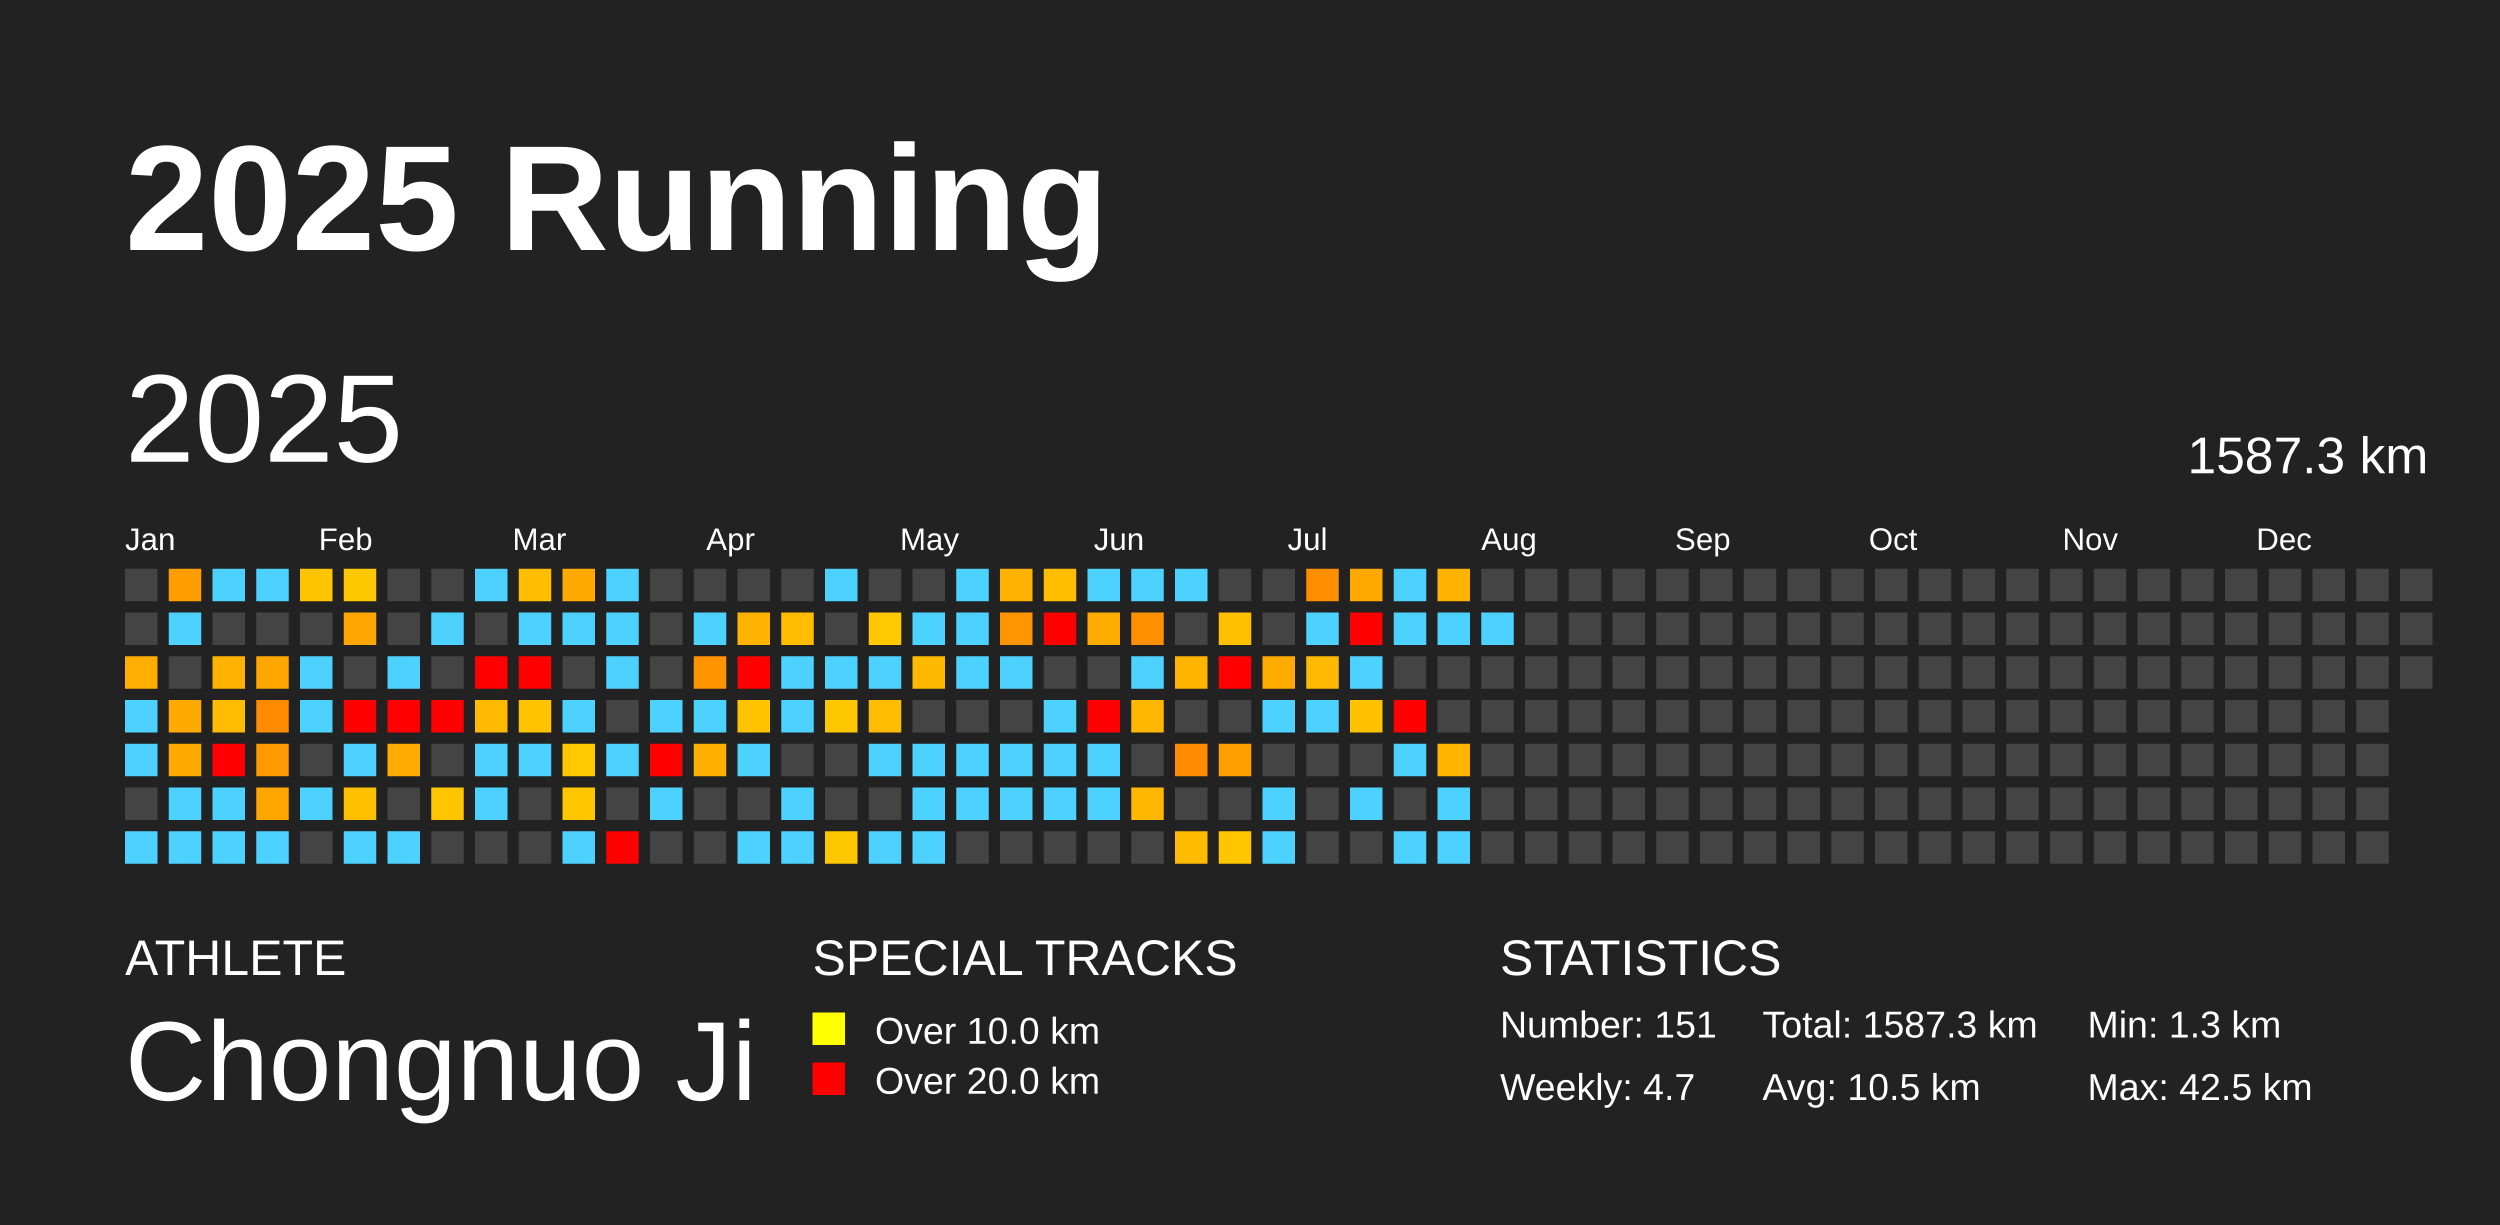
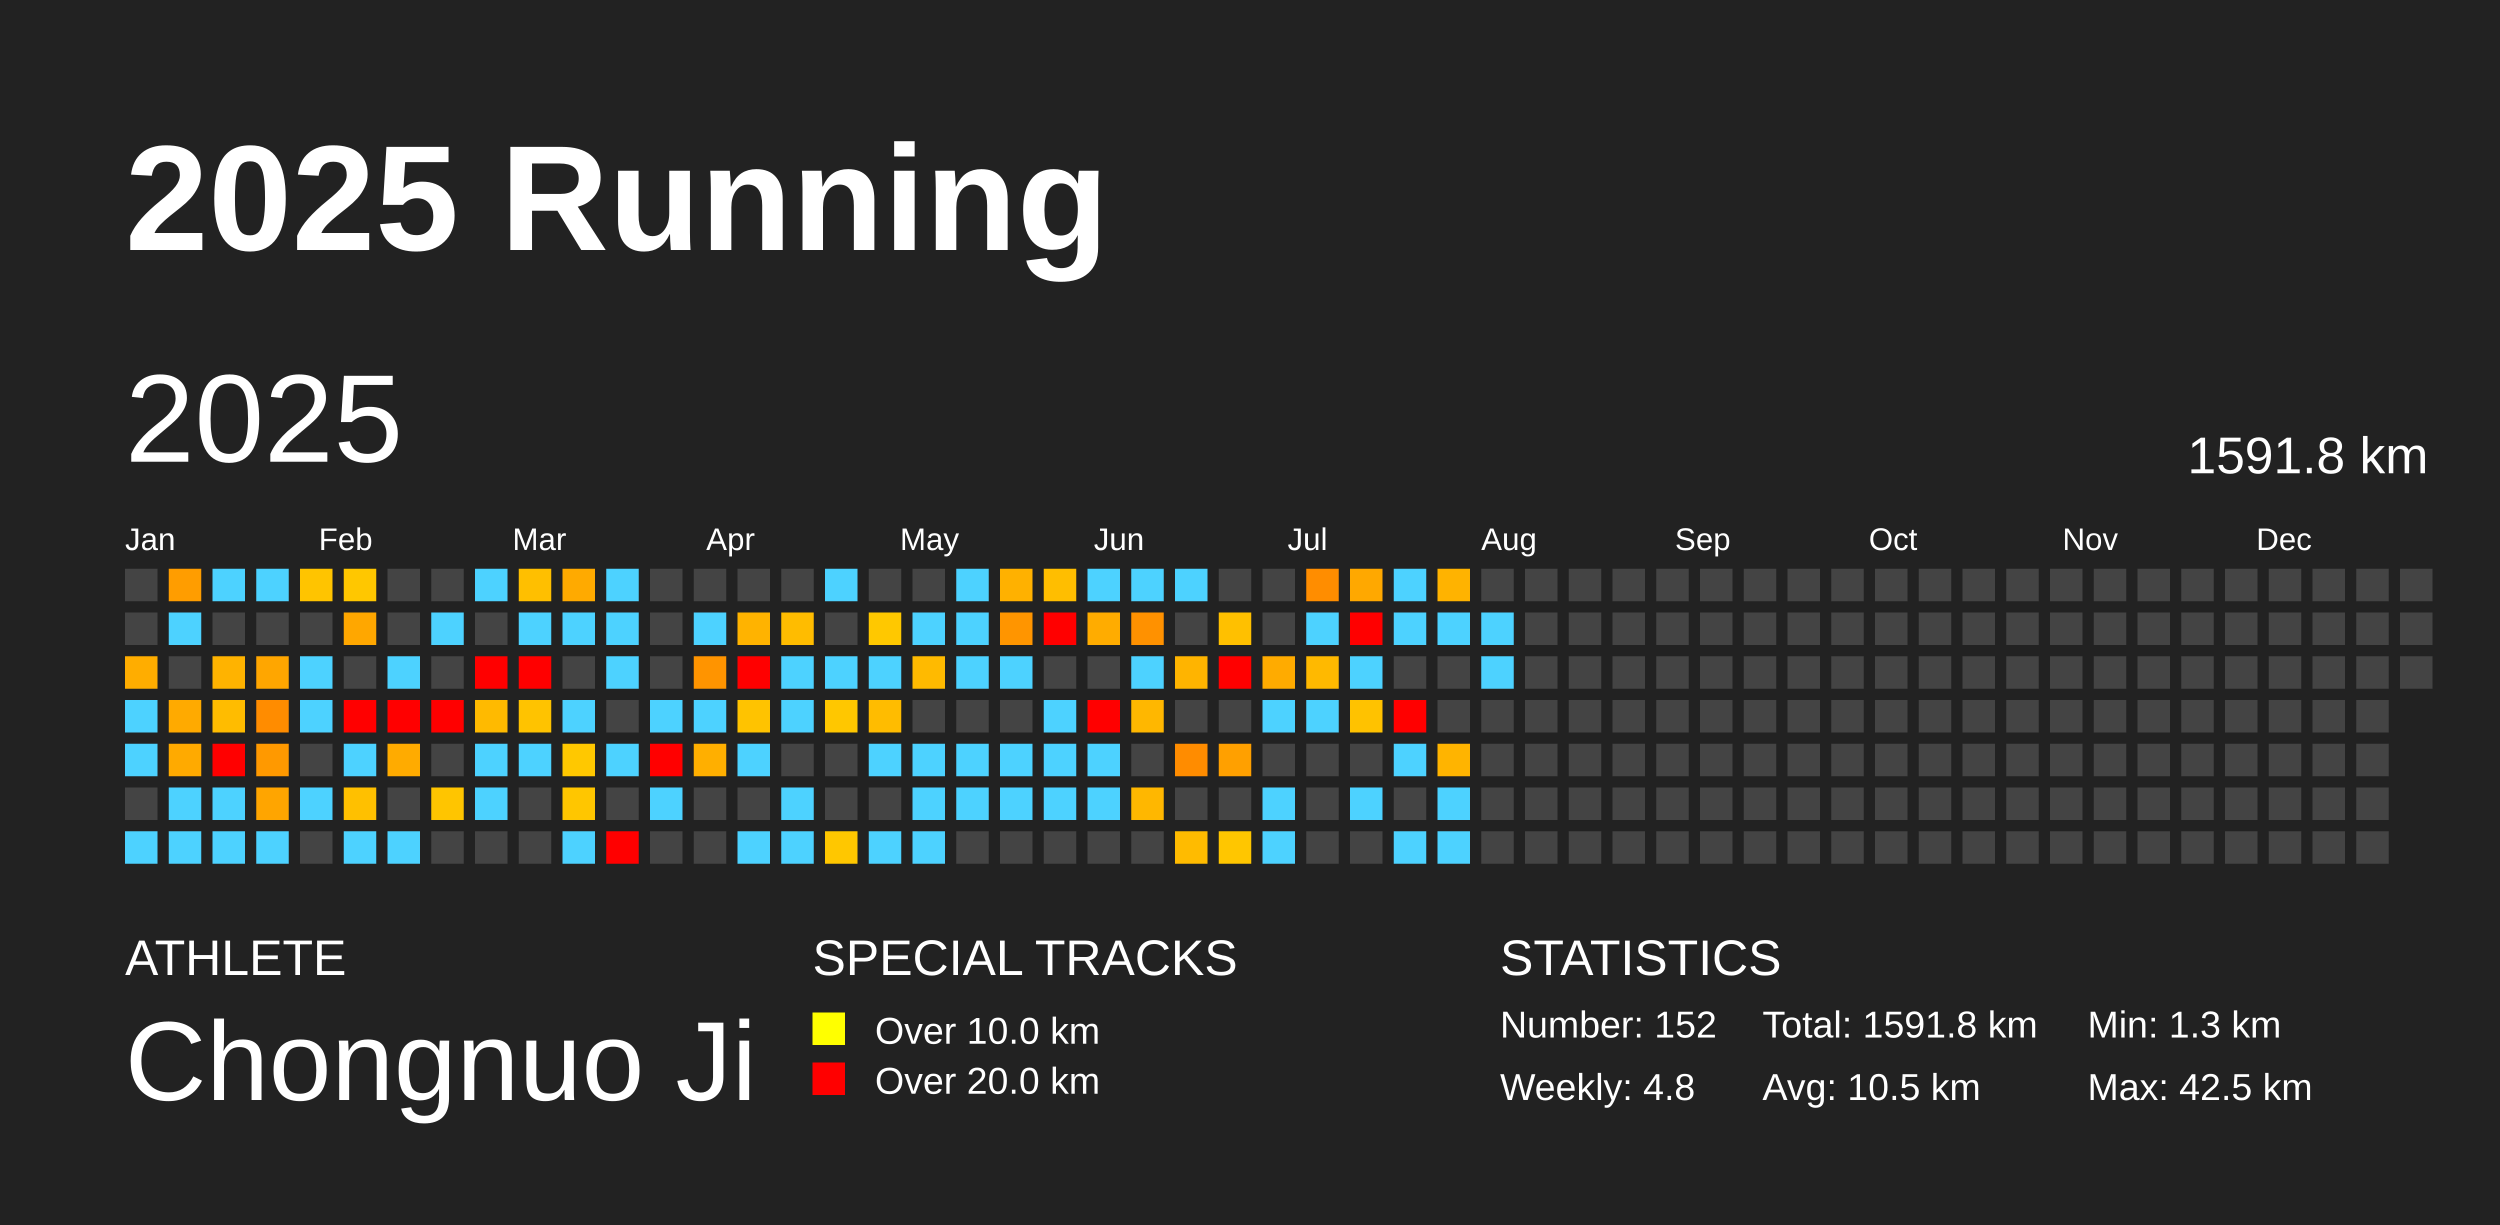
<svg xmlns="http://www.w3.org/2000/svg" baseProfile="full" height="98mm" version="1.1" viewBox="0,0,200,98" width="200mm">
  <defs />
  <rect fill="#222222" height="98" width="200" x="0" y="0" />
  <text fill="#FFFFFF" style="font-size:12px; font-family:Arial; font-weight:bold;" x="10" y="20">2025 Running</text>
  <text fill="#FFFFFF" style="font-size:4px; font-family:Arial" x="10" y="78">ATHLETE</text>
  <text fill="#FFFFFF" style="font-size:9px; font-family:Arial" x="10" y="88">Chongnuo Ji</text>
  <text fill="#FFFFFF" style="font-size:4px; font-family:Arial" x="65" y="78">SPECIAL TRACKS</text>
  <rect fill="yellow" height="2.6" width="2.6" x="65" y="81" />
  <text fill="#FFFFFF" style="font-size:3px; font-family:Arial" x="70" y="83.5">Over 10.0 km</text>
  <rect fill="red" height="2.6" width="2.6" x="65" y="85" />
  <text fill="#FFFFFF" style="font-size:3px; font-family:Arial" x="70" y="87.5">Over 20.0 km</text>
  <text fill="#FFFFFF" style="font-size:4px; font-family:Arial" x="120" y="78">STATISTICS</text>
-   <text fill="#FFFFFF" style="font-size:3px; font-family:Arial" x="120" y="83">Number: 151</text>
-   <text fill="#FFFFFF" style="font-size:3px; font-family:Arial" x="120" y="88">Weekly: 4.7</text>
-   <text fill="#FFFFFF" style="font-size:3px; font-family:Arial" x="141" y="83">Total: 1587.3 km</text>
+   <text fill="#FFFFFF" style="font-size:3px; font-family:Arial" x="120" y="83">Number: 152</text>
+   <text fill="#FFFFFF" style="font-size:3px; font-family:Arial" x="120" y="88">Weekly: 4.8</text>
+   <text fill="#FFFFFF" style="font-size:3px; font-family:Arial" x="141" y="83">Total: 1591.8 km</text>
  <text fill="#FFFFFF" style="font-size:3px; font-family:Arial" x="141" y="88">Avg: 10.5 km</text>
  <text fill="#FFFFFF" style="font-size:3px; font-family:Arial" x="167" y="83">Min: 1.3 km</text>
  <text fill="#FFFFFF" style="font-size:3px; font-family:Arial" x="167" y="88">Max: 42.5 km</text>
  <text dominant-baseline="hanging" fill="#FFFFFF" style="font-size:10.0px; font-family:Arial;" x="10" y="30">2025</text>
-   <text dominant-baseline="hanging" fill="#FFFFFF" style="font-size:4.125px; font-family:Arial;" x="175" y="35">1587.3 km</text>
+   <text dominant-baseline="hanging" fill="#FFFFFF" style="font-size:4.125px; font-family:Arial;" x="175" y="35">1591.8 km</text>
  <text fill="#FFFFFF" style="font-size:2.5px; font-family:Arial" x="10.0" y="44">Jan</text>
  <text fill="#FFFFFF" style="font-size:2.5px; font-family:Arial" x="25.5" y="44">Feb</text>
  <text fill="#FFFFFF" style="font-size:2.5px; font-family:Arial" x="41.0" y="44">Mar</text>
  <text fill="#FFFFFF" style="font-size:2.5px; font-family:Arial" x="56.5" y="44">Apr</text>
  <text fill="#FFFFFF" style="font-size:2.5px; font-family:Arial" x="72.0" y="44">May</text>
  <text fill="#FFFFFF" style="font-size:2.5px; font-family:Arial" x="87.5" y="44">Jun</text>
  <text fill="#FFFFFF" style="font-size:2.5px; font-family:Arial" x="103.0" y="44">Jul</text>
  <text fill="#FFFFFF" style="font-size:2.5px; font-family:Arial" x="118.5" y="44">Aug</text>
  <text fill="#FFFFFF" style="font-size:2.5px; font-family:Arial" x="134.0" y="44">Sep</text>
  <text fill="#FFFFFF" style="font-size:2.5px; font-family:Arial" x="149.5" y="44">Oct</text>
  <text fill="#FFFFFF" style="font-size:2.5px; font-family:Arial" x="165.0" y="44">Nov</text>
  <text fill="#FFFFFF" style="font-size:2.5px; font-family:Arial" x="180.5" y="44">Dec</text>
  <rect fill="#444444" height="2.6" width="2.6" x="10.0" y="45.5" />
  <rect fill="#444444" height="2.6" width="2.6" x="10.0" y="49.0" />
  <rect fill="#ffad00" height="2.6" width="2.6" x="10.0" y="52.5" />
  <rect fill="#4dd2ff" height="2.6" width="2.6" x="10.0" y="56.0" />
  <rect fill="#4dd2ff" height="2.6" width="2.6" x="10.0" y="59.5" />
  <rect fill="#444444" height="2.6" width="2.6" x="10.0" y="63.0" />
  <rect fill="#4dd2ff" height="2.6" width="2.6" x="10.0" y="66.5" />
  <rect fill="#ff9d00" height="2.6" width="2.6" x="13.5" y="45.5" />
  <rect fill="#4dd2ff" height="2.6" width="2.6" x="13.5" y="49.0" />
  <rect fill="#444444" height="2.6" width="2.6" x="13.5" y="52.5" />
  <rect fill="#ffaa00" height="2.6" width="2.6" x="13.5" y="56.0" />
  <rect fill="#ffaa00" height="2.6" width="2.6" x="13.5" y="59.5" />
  <rect fill="#4dd2ff" height="2.6" width="2.6" x="13.5" y="63.0" />
  <rect fill="#4dd2ff" height="2.6" width="2.6" x="13.5" y="66.5" />
  <rect fill="#4dd2ff" height="2.6" width="2.6" x="17.0" y="45.5" />
  <rect fill="#444444" height="2.6" width="2.6" x="17.0" y="49.0" />
  <rect fill="#ffb300" height="2.6" width="2.6" x="17.0" y="52.5" />
  <rect fill="#ffbc00" height="2.6" width="2.6" x="17.0" y="56.0" />
  <rect fill="red" height="2.6" width="2.6" x="17.0" y="59.5" />
  <rect fill="#4dd2ff" height="2.6" width="2.6" x="17.0" y="63.0" />
  <rect fill="#4dd2ff" height="2.6" width="2.6" x="17.0" y="66.5" />
  <rect fill="#4dd2ff" height="2.6" width="2.6" x="20.5" y="45.5" />
  <rect fill="#444444" height="2.6" width="2.6" x="20.5" y="49.0" />
  <rect fill="#ffa600" height="2.6" width="2.6" x="20.5" y="52.5" />
  <rect fill="#ff8c00" height="2.6" width="2.6" x="20.5" y="56.0" />
  <rect fill="#ff9900" height="2.6" width="2.6" x="20.5" y="59.5" />
  <rect fill="#ffa500" height="2.6" width="2.6" x="20.5" y="63.0" />
  <rect fill="#4dd2ff" height="2.6" width="2.6" x="20.5" y="66.5" />
  <rect fill="#ffc400" height="2.6" width="2.6" x="24.0" y="45.5" />
  <rect fill="#444444" height="2.6" width="2.6" x="24.0" y="49.0" />
  <rect fill="#4dd2ff" height="2.6" width="2.6" x="24.0" y="52.5" />
  <rect fill="#4dd2ff" height="2.6" width="2.6" x="24.0" y="56.0" />
  <rect fill="#444444" height="2.6" width="2.6" x="24.0" y="59.5" />
  <rect fill="#4dd2ff" height="2.6" width="2.6" x="24.0" y="63.0" />
  <rect fill="#444444" height="2.6" width="2.6" x="24.0" y="66.5" />
  <rect fill="#ffc700" height="2.6" width="2.6" x="27.5" y="45.5" />
  <rect fill="#ffa700" height="2.6" width="2.6" x="27.5" y="49.0" />
  <rect fill="#444444" height="2.6" width="2.6" x="27.5" y="52.5" />
  <rect fill="red" height="2.6" width="2.6" x="27.5" y="56.0" />
  <rect fill="#4dd2ff" height="2.6" width="2.6" x="27.5" y="59.5" />
  <rect fill="#ffc000" height="2.6" width="2.6" x="27.5" y="63.0" />
  <rect fill="#4dd2ff" height="2.6" width="2.6" x="27.5" y="66.5" />
  <rect fill="#444444" height="2.6" width="2.6" x="31.0" y="45.5" />
  <rect fill="#444444" height="2.6" width="2.6" x="31.0" y="49.0" />
  <rect fill="#4dd2ff" height="2.6" width="2.6" x="31.0" y="52.5" />
  <rect fill="red" height="2.6" width="2.6" x="31.0" y="56.0" />
  <rect fill="#ffab00" height="2.6" width="2.6" x="31.0" y="59.5" />
  <rect fill="#444444" height="2.6" width="2.6" x="31.0" y="63.0" />
  <rect fill="#4dd2ff" height="2.6" width="2.6" x="31.0" y="66.5" />
  <rect fill="#444444" height="2.6" width="2.6" x="34.5" y="45.5" />
  <rect fill="#4dd2ff" height="2.6" width="2.6" x="34.5" y="49.0" />
  <rect fill="#444444" height="2.6" width="2.6" x="34.5" y="52.5" />
  <rect fill="red" height="2.6" width="2.6" x="34.5" y="56.0" />
  <rect fill="#444444" height="2.6" width="2.6" x="34.5" y="59.5" />
  <rect fill="#ffc500" height="2.6" width="2.6" x="34.5" y="63.0" />
  <rect fill="#444444" height="2.6" width="2.6" x="34.5" y="66.5" />
  <rect fill="#4dd2ff" height="2.6" width="2.6" x="38.0" y="45.5" />
  <rect fill="#444444" height="2.6" width="2.6" x="38.0" y="49.0" />
  <rect fill="red" height="2.6" width="2.6" x="38.0" y="52.5" />
  <rect fill="#ffba00" height="2.6" width="2.6" x="38.0" y="56.0" />
  <rect fill="#4dd2ff" height="2.6" width="2.6" x="38.0" y="59.5" />
  <rect fill="#4dd2ff" height="2.6" width="2.6" x="38.0" y="63.0" />
  <rect fill="#444444" height="2.6" width="2.6" x="38.0" y="66.5" />
  <rect fill="#ffbf00" height="2.6" width="2.6" x="41.5" y="45.5" />
  <rect fill="#4dd2ff" height="2.6" width="2.6" x="41.5" y="49.0" />
  <rect fill="red" height="2.6" width="2.6" x="41.5" y="52.5" />
  <rect fill="#ffc300" height="2.6" width="2.6" x="41.5" y="56.0" />
  <rect fill="#4dd2ff" height="2.6" width="2.6" x="41.5" y="59.5" />
  <rect fill="#444444" height="2.6" width="2.6" x="41.5" y="63.0" />
  <rect fill="#444444" height="2.6" width="2.6" x="41.5" y="66.5" />
  <rect fill="#ffaa00" height="2.6" width="2.6" x="45.0" y="45.5" />
  <rect fill="#4dd2ff" height="2.6" width="2.6" x="45.0" y="49.0" />
  <rect fill="#444444" height="2.6" width="2.6" x="45.0" y="52.5" />
  <rect fill="#4dd2ff" height="2.6" width="2.6" x="45.0" y="56.0" />
  <rect fill="#ffc800" height="2.6" width="2.6" x="45.0" y="59.5" />
  <rect fill="#ffc600" height="2.6" width="2.6" x="45.0" y="63.0" />
  <rect fill="#4dd2ff" height="2.6" width="2.6" x="45.0" y="66.5" />
  <rect fill="#4dd2ff" height="2.6" width="2.6" x="48.5" y="45.5" />
  <rect fill="#4dd2ff" height="2.6" width="2.6" x="48.5" y="49.0" />
  <rect fill="#4dd2ff" height="2.6" width="2.6" x="48.5" y="52.5" />
  <rect fill="#444444" height="2.6" width="2.6" x="48.5" y="56.0" />
  <rect fill="#4dd2ff" height="2.6" width="2.6" x="48.5" y="59.5" />
  <rect fill="#444444" height="2.6" width="2.6" x="48.5" y="63.0" />
  <rect fill="red" height="2.6" width="2.6" x="48.5" y="66.5" />
  <rect fill="#444444" height="2.6" width="2.6" x="52.0" y="45.5" />
  <rect fill="#444444" height="2.6" width="2.6" x="52.0" y="49.0" />
  <rect fill="#444444" height="2.6" width="2.6" x="52.0" y="52.5" />
  <rect fill="#4dd2ff" height="2.6" width="2.6" x="52.0" y="56.0" />
  <rect fill="red" height="2.6" width="2.6" x="52.0" y="59.5" />
  <rect fill="#4dd2ff" height="2.6" width="2.6" x="52.0" y="63.0" />
  <rect fill="#444444" height="2.6" width="2.6" x="52.0" y="66.5" />
  <rect fill="#444444" height="2.6" width="2.6" x="55.5" y="45.5" />
  <rect fill="#4dd2ff" height="2.6" width="2.6" x="55.5" y="49.0" />
  <rect fill="#ff9400" height="2.6" width="2.6" x="55.5" y="52.5" />
  <rect fill="#4dd2ff" height="2.6" width="2.6" x="55.5" y="56.0" />
  <rect fill="#ffaf00" height="2.6" width="2.6" x="55.5" y="59.5" />
  <rect fill="#444444" height="2.6" width="2.6" x="55.5" y="63.0" />
  <rect fill="#444444" height="2.6" width="2.6" x="55.5" y="66.5" />
  <rect fill="#444444" height="2.6" width="2.6" x="59.0" y="45.5" />
  <rect fill="#ffb300" height="2.6" width="2.6" x="59.0" y="49.0" />
  <rect fill="red" height="2.6" width="2.6" x="59.0" y="52.5" />
  <rect fill="#ffc300" height="2.6" width="2.6" x="59.0" y="56.0" />
  <rect fill="#4dd2ff" height="2.6" width="2.6" x="59.0" y="59.5" />
  <rect fill="#444444" height="2.6" width="2.6" x="59.0" y="63.0" />
  <rect fill="#4dd2ff" height="2.6" width="2.6" x="59.0" y="66.5" />
  <rect fill="#444444" height="2.6" width="2.6" x="62.5" y="45.5" />
  <rect fill="#ffbc00" height="2.6" width="2.6" x="62.5" y="49.0" />
  <rect fill="#4dd2ff" height="2.6" width="2.6" x="62.5" y="52.5" />
  <rect fill="#4dd2ff" height="2.6" width="2.6" x="62.5" y="56.0" />
  <rect fill="#444444" height="2.6" width="2.6" x="62.5" y="59.5" />
  <rect fill="#4dd2ff" height="2.6" width="2.6" x="62.5" y="63.0" />
  <rect fill="#4dd2ff" height="2.6" width="2.6" x="62.5" y="66.5" />
  <rect fill="#4dd2ff" height="2.6" width="2.6" x="66.0" y="45.5" />
  <rect fill="#444444" height="2.6" width="2.6" x="66.0" y="49.0" />
  <rect fill="#4dd2ff" height="2.6" width="2.6" x="66.0" y="52.5" />
  <rect fill="#ffc700" height="2.6" width="2.6" x="66.0" y="56.0" />
  <rect fill="#444444" height="2.6" width="2.6" x="66.0" y="59.5" />
  <rect fill="#444444" height="2.6" width="2.6" x="66.0" y="63.0" />
  <rect fill="#ffc700" height="2.6" width="2.6" x="66.0" y="66.5" />
  <rect fill="#444444" height="2.6" width="2.6" x="69.5" y="45.5" />
  <rect fill="#ffc800" height="2.6" width="2.6" x="69.5" y="49.0" />
  <rect fill="#4dd2ff" height="2.6" width="2.6" x="69.5" y="52.5" />
  <rect fill="#ffbc00" height="2.6" width="2.6" x="69.5" y="56.0" />
  <rect fill="#4dd2ff" height="2.6" width="2.6" x="69.5" y="59.5" />
  <rect fill="#444444" height="2.6" width="2.6" x="69.5" y="63.0" />
  <rect fill="#4dd2ff" height="2.6" width="2.6" x="69.5" y="66.5" />
  <rect fill="#444444" height="2.6" width="2.6" x="73.0" y="45.5" />
  <rect fill="#4dd2ff" height="2.6" width="2.6" x="73.0" y="49.0" />
  <rect fill="#ffba00" height="2.6" width="2.6" x="73.0" y="52.5" />
  <rect fill="#444444" height="2.6" width="2.6" x="73.0" y="56.0" />
  <rect fill="#4dd2ff" height="2.6" width="2.6" x="73.0" y="59.5" />
  <rect fill="#4dd2ff" height="2.6" width="2.6" x="73.0" y="63.0" />
  <rect fill="#4dd2ff" height="2.6" width="2.6" x="73.0" y="66.5" />
  <rect fill="#4dd2ff" height="2.6" width="2.6" x="76.5" y="45.5" />
  <rect fill="#4dd2ff" height="2.6" width="2.6" x="76.5" y="49.0" />
  <rect fill="#4dd2ff" height="2.6" width="2.6" x="76.5" y="52.5" />
  <rect fill="#444444" height="2.6" width="2.6" x="76.5" y="56.0" />
  <rect fill="#4dd2ff" height="2.6" width="2.6" x="76.5" y="59.5" />
  <rect fill="#4dd2ff" height="2.6" width="2.6" x="76.5" y="63.0" />
  <rect fill="#444444" height="2.6" width="2.6" x="76.5" y="66.5" />
  <rect fill="#ffb100" height="2.6" width="2.6" x="80.0" y="45.5" />
  <rect fill="#ff9500" height="2.6" width="2.6" x="80.0" y="49.0" />
  <rect fill="#4dd2ff" height="2.6" width="2.6" x="80.0" y="52.5" />
  <rect fill="#444444" height="2.6" width="2.6" x="80.0" y="56.0" />
  <rect fill="#4dd2ff" height="2.6" width="2.6" x="80.0" y="59.5" />
  <rect fill="#4dd2ff" height="2.6" width="2.6" x="80.0" y="63.0" />
  <rect fill="#444444" height="2.6" width="2.6" x="80.0" y="66.5" />
  <rect fill="#ffbe00" height="2.6" width="2.6" x="83.5" y="45.5" />
  <rect fill="red" height="2.6" width="2.6" x="83.5" y="49.0" />
  <rect fill="#444444" height="2.6" width="2.6" x="83.5" y="52.5" />
  <rect fill="#4dd2ff" height="2.6" width="2.6" x="83.5" y="56.0" />
  <rect fill="#4dd2ff" height="2.6" width="2.6" x="83.5" y="59.5" />
  <rect fill="#4dd2ff" height="2.6" width="2.6" x="83.5" y="63.0" />
  <rect fill="#444444" height="2.6" width="2.6" x="83.5" y="66.5" />
  <rect fill="#4dd2ff" height="2.6" width="2.6" x="87.0" y="45.5" />
  <rect fill="#ffac00" height="2.6" width="2.6" x="87.0" y="49.0" />
  <rect fill="#444444" height="2.6" width="2.6" x="87.0" y="52.5" />
  <rect fill="red" height="2.6" width="2.6" x="87.0" y="56.0" />
  <rect fill="#4dd2ff" height="2.6" width="2.6" x="87.0" y="59.5" />
  <rect fill="#4dd2ff" height="2.6" width="2.6" x="87.0" y="63.0" />
  <rect fill="#444444" height="2.6" width="2.6" x="87.0" y="66.5" />
  <rect fill="#4dd2ff" height="2.6" width="2.6" x="90.5" y="45.5" />
  <rect fill="#ff9100" height="2.6" width="2.6" x="90.5" y="49.0" />
  <rect fill="#4dd2ff" height="2.6" width="2.6" x="90.5" y="52.5" />
  <rect fill="#ffb700" height="2.6" width="2.6" x="90.5" y="56.0" />
  <rect fill="#444444" height="2.6" width="2.6" x="90.5" y="59.5" />
  <rect fill="#ffb700" height="2.6" width="2.6" x="90.5" y="63.0" />
  <rect fill="#444444" height="2.6" width="2.6" x="90.5" y="66.5" />
  <rect fill="#4dd2ff" height="2.6" width="2.6" x="94.0" y="45.5" />
  <rect fill="#444444" height="2.6" width="2.6" x="94.0" y="49.0" />
  <rect fill="#ffb400" height="2.6" width="2.6" x="94.0" y="52.5" />
  <rect fill="#444444" height="2.6" width="2.6" x="94.0" y="56.0" />
  <rect fill="#ff8c00" height="2.6" width="2.6" x="94.0" y="59.5" />
  <rect fill="#444444" height="2.6" width="2.6" x="94.0" y="63.0" />
  <rect fill="#ffbb00" height="2.6" width="2.6" x="94.0" y="66.5" />
  <rect fill="#444444" height="2.6" width="2.6" x="97.5" y="45.5" />
  <rect fill="#ffc000" height="2.6" width="2.6" x="97.5" y="49.0" />
  <rect fill="red" height="2.6" width="2.6" x="97.5" y="52.5" />
  <rect fill="#444444" height="2.6" width="2.6" x="97.5" y="56.0" />
  <rect fill="#ffa000" height="2.6" width="2.6" x="97.5" y="59.5" />
  <rect fill="#444444" height="2.6" width="2.6" x="97.5" y="63.0" />
  <rect fill="#ffc600" height="2.6" width="2.6" x="97.5" y="66.5" />
  <rect fill="#444444" height="2.6" width="2.6" x="101.0" y="45.5" />
  <rect fill="#444444" height="2.6" width="2.6" x="101.0" y="49.0" />
  <rect fill="#ffab00" height="2.6" width="2.6" x="101.0" y="52.5" />
  <rect fill="#4dd2ff" height="2.6" width="2.6" x="101.0" y="56.0" />
  <rect fill="#444444" height="2.6" width="2.6" x="101.0" y="59.5" />
  <rect fill="#4dd2ff" height="2.6" width="2.6" x="101.0" y="63.0" />
  <rect fill="#4dd2ff" height="2.6" width="2.6" x="101.0" y="66.5" />
  <rect fill="#ff8d00" height="2.6" width="2.6" x="104.5" y="45.5" />
  <rect fill="#4dd2ff" height="2.6" width="2.6" x="104.5" y="49.0" />
  <rect fill="#ffb900" height="2.6" width="2.6" x="104.5" y="52.5" />
  <rect fill="#4dd2ff" height="2.6" width="2.6" x="104.5" y="56.0" />
  <rect fill="#444444" height="2.6" width="2.6" x="104.5" y="59.5" />
  <rect fill="#444444" height="2.6" width="2.6" x="104.5" y="63.0" />
  <rect fill="#444444" height="2.6" width="2.6" x="104.5" y="66.5" />
  <rect fill="#ffa800" height="2.6" width="2.6" x="108.0" y="45.5" />
  <rect fill="red" height="2.6" width="2.6" x="108.0" y="49.0" />
  <rect fill="#4dd2ff" height="2.6" width="2.6" x="108.0" y="52.5" />
  <rect fill="#ffc200" height="2.6" width="2.6" x="108.0" y="56.0" />
  <rect fill="#444444" height="2.6" width="2.6" x="108.0" y="59.5" />
  <rect fill="#4dd2ff" height="2.6" width="2.6" x="108.0" y="63.0" />
  <rect fill="#444444" height="2.6" width="2.6" x="108.0" y="66.5" />
  <rect fill="#4dd2ff" height="2.6" width="2.6" x="111.5" y="45.5" />
  <rect fill="#4dd2ff" height="2.6" width="2.6" x="111.5" y="49.0" />
  <rect fill="#444444" height="2.6" width="2.6" x="111.5" y="52.5" />
  <rect fill="red" height="2.6" width="2.6" x="111.5" y="56.0" />
  <rect fill="#4dd2ff" height="2.6" width="2.6" x="111.5" y="59.5" />
  <rect fill="#444444" height="2.6" width="2.6" x="111.5" y="63.0" />
  <rect fill="#4dd2ff" height="2.6" width="2.6" x="111.5" y="66.5" />
  <rect fill="#ffb300" height="2.6" width="2.6" x="115.0" y="45.5" />
  <rect fill="#4dd2ff" height="2.6" width="2.6" x="115.0" y="49.0" />
  <rect fill="#444444" height="2.6" width="2.6" x="115.0" y="52.5" />
  <rect fill="#444444" height="2.6" width="2.6" x="115.0" y="56.0" />
  <rect fill="#ffb400" height="2.6" width="2.6" x="115.0" y="59.5" />
  <rect fill="#4dd2ff" height="2.6" width="2.6" x="115.0" y="63.0" />
  <rect fill="#4dd2ff" height="2.6" width="2.6" x="115.0" y="66.5" />
  <rect fill="#444444" height="2.6" width="2.6" x="118.5" y="45.5" />
  <rect fill="#4dd2ff" height="2.6" width="2.6" x="118.5" y="49.0" />
-   <rect fill="#444444" height="2.6" width="2.6" x="118.5" y="52.5" />
+   <rect fill="#4dd2ff" height="2.6" width="2.6" x="118.5" y="52.5" />
  <rect fill="#444444" height="2.6" width="2.6" x="118.5" y="56.0" />
  <rect fill="#444444" height="2.6" width="2.6" x="118.5" y="59.5" />
  <rect fill="#444444" height="2.6" width="2.6" x="118.5" y="63.0" />
  <rect fill="#444444" height="2.6" width="2.6" x="118.5" y="66.5" />
  <rect fill="#444444" height="2.6" width="2.6" x="122.0" y="45.5" />
  <rect fill="#444444" height="2.6" width="2.6" x="122.0" y="49.0" />
  <rect fill="#444444" height="2.6" width="2.6" x="122.0" y="52.5" />
  <rect fill="#444444" height="2.6" width="2.6" x="122.0" y="56.0" />
  <rect fill="#444444" height="2.6" width="2.6" x="122.0" y="59.5" />
  <rect fill="#444444" height="2.6" width="2.6" x="122.0" y="63.0" />
  <rect fill="#444444" height="2.6" width="2.6" x="122.0" y="66.5" />
  <rect fill="#444444" height="2.6" width="2.6" x="125.5" y="45.5" />
  <rect fill="#444444" height="2.6" width="2.6" x="125.5" y="49.0" />
  <rect fill="#444444" height="2.6" width="2.6" x="125.5" y="52.5" />
  <rect fill="#444444" height="2.6" width="2.6" x="125.5" y="56.0" />
  <rect fill="#444444" height="2.6" width="2.6" x="125.5" y="59.5" />
  <rect fill="#444444" height="2.6" width="2.6" x="125.5" y="63.0" />
  <rect fill="#444444" height="2.6" width="2.6" x="125.5" y="66.5" />
  <rect fill="#444444" height="2.6" width="2.6" x="129.0" y="45.5" />
  <rect fill="#444444" height="2.6" width="2.6" x="129.0" y="49.0" />
  <rect fill="#444444" height="2.6" width="2.6" x="129.0" y="52.5" />
  <rect fill="#444444" height="2.6" width="2.6" x="129.0" y="56.0" />
  <rect fill="#444444" height="2.6" width="2.6" x="129.0" y="59.5" />
  <rect fill="#444444" height="2.6" width="2.6" x="129.0" y="63.0" />
  <rect fill="#444444" height="2.6" width="2.6" x="129.0" y="66.5" />
  <rect fill="#444444" height="2.6" width="2.6" x="132.5" y="45.5" />
  <rect fill="#444444" height="2.6" width="2.6" x="132.5" y="49.0" />
  <rect fill="#444444" height="2.6" width="2.6" x="132.5" y="52.5" />
  <rect fill="#444444" height="2.6" width="2.6" x="132.5" y="56.0" />
  <rect fill="#444444" height="2.6" width="2.6" x="132.5" y="59.5" />
  <rect fill="#444444" height="2.6" width="2.6" x="132.5" y="63.0" />
  <rect fill="#444444" height="2.6" width="2.6" x="132.5" y="66.5" />
  <rect fill="#444444" height="2.6" width="2.6" x="136.0" y="45.5" />
  <rect fill="#444444" height="2.6" width="2.6" x="136.0" y="49.0" />
  <rect fill="#444444" height="2.6" width="2.6" x="136.0" y="52.5" />
  <rect fill="#444444" height="2.6" width="2.6" x="136.0" y="56.0" />
  <rect fill="#444444" height="2.6" width="2.6" x="136.0" y="59.5" />
  <rect fill="#444444" height="2.6" width="2.6" x="136.0" y="63.0" />
  <rect fill="#444444" height="2.6" width="2.6" x="136.0" y="66.5" />
  <rect fill="#444444" height="2.6" width="2.6" x="139.5" y="45.5" />
  <rect fill="#444444" height="2.6" width="2.6" x="139.5" y="49.0" />
  <rect fill="#444444" height="2.6" width="2.6" x="139.5" y="52.5" />
  <rect fill="#444444" height="2.6" width="2.6" x="139.5" y="56.0" />
  <rect fill="#444444" height="2.6" width="2.6" x="139.5" y="59.5" />
  <rect fill="#444444" height="2.6" width="2.6" x="139.5" y="63.0" />
  <rect fill="#444444" height="2.6" width="2.6" x="139.5" y="66.5" />
  <rect fill="#444444" height="2.6" width="2.6" x="143.0" y="45.5" />
  <rect fill="#444444" height="2.6" width="2.6" x="143.0" y="49.0" />
  <rect fill="#444444" height="2.6" width="2.6" x="143.0" y="52.5" />
  <rect fill="#444444" height="2.6" width="2.6" x="143.0" y="56.0" />
  <rect fill="#444444" height="2.6" width="2.6" x="143.0" y="59.5" />
  <rect fill="#444444" height="2.6" width="2.6" x="143.0" y="63.0" />
  <rect fill="#444444" height="2.6" width="2.6" x="143.0" y="66.5" />
  <rect fill="#444444" height="2.6" width="2.6" x="146.5" y="45.5" />
  <rect fill="#444444" height="2.6" width="2.6" x="146.5" y="49.0" />
  <rect fill="#444444" height="2.6" width="2.6" x="146.5" y="52.5" />
  <rect fill="#444444" height="2.6" width="2.6" x="146.5" y="56.0" />
  <rect fill="#444444" height="2.6" width="2.6" x="146.5" y="59.5" />
  <rect fill="#444444" height="2.6" width="2.6" x="146.5" y="63.0" />
  <rect fill="#444444" height="2.6" width="2.6" x="146.5" y="66.5" />
  <rect fill="#444444" height="2.6" width="2.6" x="150.0" y="45.5" />
  <rect fill="#444444" height="2.6" width="2.6" x="150.0" y="49.0" />
  <rect fill="#444444" height="2.6" width="2.6" x="150.0" y="52.5" />
  <rect fill="#444444" height="2.6" width="2.6" x="150.0" y="56.0" />
  <rect fill="#444444" height="2.6" width="2.6" x="150.0" y="59.5" />
  <rect fill="#444444" height="2.6" width="2.6" x="150.0" y="63.0" />
  <rect fill="#444444" height="2.6" width="2.6" x="150.0" y="66.5" />
  <rect fill="#444444" height="2.6" width="2.6" x="153.5" y="45.5" />
  <rect fill="#444444" height="2.6" width="2.6" x="153.5" y="49.0" />
  <rect fill="#444444" height="2.6" width="2.6" x="153.5" y="52.5" />
  <rect fill="#444444" height="2.6" width="2.6" x="153.5" y="56.0" />
  <rect fill="#444444" height="2.6" width="2.6" x="153.5" y="59.5" />
  <rect fill="#444444" height="2.6" width="2.6" x="153.5" y="63.0" />
  <rect fill="#444444" height="2.6" width="2.6" x="153.5" y="66.5" />
  <rect fill="#444444" height="2.6" width="2.6" x="157.0" y="45.5" />
  <rect fill="#444444" height="2.6" width="2.6" x="157.0" y="49.0" />
  <rect fill="#444444" height="2.6" width="2.6" x="157.0" y="52.5" />
  <rect fill="#444444" height="2.6" width="2.6" x="157.0" y="56.0" />
  <rect fill="#444444" height="2.6" width="2.6" x="157.0" y="59.5" />
  <rect fill="#444444" height="2.6" width="2.6" x="157.0" y="63.0" />
  <rect fill="#444444" height="2.6" width="2.6" x="157.0" y="66.5" />
  <rect fill="#444444" height="2.6" width="2.6" x="160.5" y="45.5" />
  <rect fill="#444444" height="2.6" width="2.6" x="160.5" y="49.0" />
  <rect fill="#444444" height="2.6" width="2.6" x="160.5" y="52.5" />
  <rect fill="#444444" height="2.6" width="2.6" x="160.5" y="56.0" />
  <rect fill="#444444" height="2.6" width="2.6" x="160.5" y="59.5" />
  <rect fill="#444444" height="2.6" width="2.6" x="160.5" y="63.0" />
  <rect fill="#444444" height="2.6" width="2.6" x="160.5" y="66.5" />
  <rect fill="#444444" height="2.6" width="2.6" x="164.0" y="45.5" />
  <rect fill="#444444" height="2.6" width="2.6" x="164.0" y="49.0" />
  <rect fill="#444444" height="2.6" width="2.6" x="164.0" y="52.5" />
  <rect fill="#444444" height="2.6" width="2.6" x="164.0" y="56.0" />
  <rect fill="#444444" height="2.6" width="2.6" x="164.0" y="59.5" />
  <rect fill="#444444" height="2.6" width="2.6" x="164.0" y="63.0" />
  <rect fill="#444444" height="2.6" width="2.6" x="164.0" y="66.5" />
  <rect fill="#444444" height="2.6" width="2.6" x="167.5" y="45.5" />
  <rect fill="#444444" height="2.6" width="2.6" x="167.5" y="49.0" />
  <rect fill="#444444" height="2.6" width="2.6" x="167.5" y="52.5" />
  <rect fill="#444444" height="2.6" width="2.6" x="167.5" y="56.0" />
  <rect fill="#444444" height="2.6" width="2.6" x="167.5" y="59.5" />
  <rect fill="#444444" height="2.6" width="2.6" x="167.5" y="63.0" />
  <rect fill="#444444" height="2.6" width="2.6" x="167.5" y="66.5" />
  <rect fill="#444444" height="2.6" width="2.6" x="171.0" y="45.5" />
  <rect fill="#444444" height="2.6" width="2.6" x="171.0" y="49.0" />
  <rect fill="#444444" height="2.6" width="2.6" x="171.0" y="52.5" />
  <rect fill="#444444" height="2.6" width="2.6" x="171.0" y="56.0" />
  <rect fill="#444444" height="2.6" width="2.6" x="171.0" y="59.5" />
  <rect fill="#444444" height="2.6" width="2.6" x="171.0" y="63.0" />
  <rect fill="#444444" height="2.6" width="2.6" x="171.0" y="66.5" />
  <rect fill="#444444" height="2.6" width="2.6" x="174.5" y="45.5" />
  <rect fill="#444444" height="2.6" width="2.6" x="174.5" y="49.0" />
  <rect fill="#444444" height="2.6" width="2.6" x="174.5" y="52.5" />
  <rect fill="#444444" height="2.6" width="2.6" x="174.5" y="56.0" />
  <rect fill="#444444" height="2.6" width="2.6" x="174.5" y="59.5" />
  <rect fill="#444444" height="2.6" width="2.6" x="174.5" y="63.0" />
  <rect fill="#444444" height="2.6" width="2.6" x="174.5" y="66.5" />
  <rect fill="#444444" height="2.6" width="2.6" x="178.0" y="45.5" />
  <rect fill="#444444" height="2.6" width="2.6" x="178.0" y="49.0" />
  <rect fill="#444444" height="2.6" width="2.6" x="178.0" y="52.5" />
  <rect fill="#444444" height="2.6" width="2.6" x="178.0" y="56.0" />
  <rect fill="#444444" height="2.6" width="2.6" x="178.0" y="59.5" />
  <rect fill="#444444" height="2.6" width="2.6" x="178.0" y="63.0" />
  <rect fill="#444444" height="2.6" width="2.6" x="178.0" y="66.5" />
  <rect fill="#444444" height="2.6" width="2.6" x="181.5" y="45.5" />
  <rect fill="#444444" height="2.6" width="2.6" x="181.5" y="49.0" />
  <rect fill="#444444" height="2.6" width="2.6" x="181.5" y="52.5" />
  <rect fill="#444444" height="2.6" width="2.6" x="181.5" y="56.0" />
  <rect fill="#444444" height="2.6" width="2.6" x="181.5" y="59.5" />
  <rect fill="#444444" height="2.6" width="2.6" x="181.5" y="63.0" />
  <rect fill="#444444" height="2.6" width="2.6" x="181.5" y="66.5" />
  <rect fill="#444444" height="2.6" width="2.6" x="185.0" y="45.5" />
  <rect fill="#444444" height="2.6" width="2.6" x="185.0" y="49.0" />
  <rect fill="#444444" height="2.6" width="2.6" x="185.0" y="52.5" />
  <rect fill="#444444" height="2.6" width="2.6" x="185.0" y="56.0" />
  <rect fill="#444444" height="2.6" width="2.6" x="185.0" y="59.5" />
  <rect fill="#444444" height="2.6" width="2.6" x="185.0" y="63.0" />
  <rect fill="#444444" height="2.6" width="2.6" x="185.0" y="66.5" />
  <rect fill="#444444" height="2.6" width="2.6" x="188.5" y="45.5" />
  <rect fill="#444444" height="2.6" width="2.6" x="188.5" y="49.0" />
  <rect fill="#444444" height="2.6" width="2.6" x="188.5" y="52.5" />
  <rect fill="#444444" height="2.6" width="2.6" x="188.5" y="56.0" />
  <rect fill="#444444" height="2.6" width="2.6" x="188.5" y="59.5" />
  <rect fill="#444444" height="2.6" width="2.6" x="188.5" y="63.0" />
  <rect fill="#444444" height="2.6" width="2.6" x="188.5" y="66.5" />
  <rect fill="#444444" height="2.6" width="2.6" x="192.0" y="45.5" />
  <rect fill="#444444" height="2.6" width="2.6" x="192.0" y="49.0" />
  <rect fill="#444444" height="2.6" width="2.6" x="192.0" y="52.5" />
</svg>
